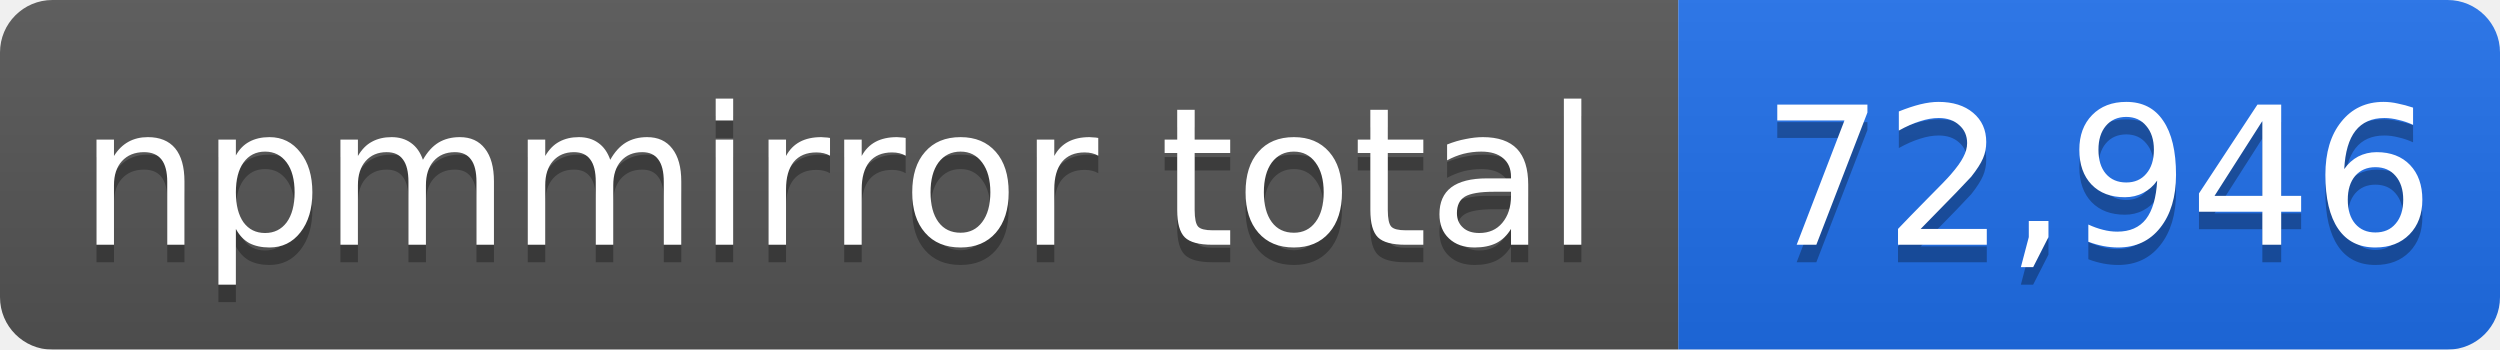
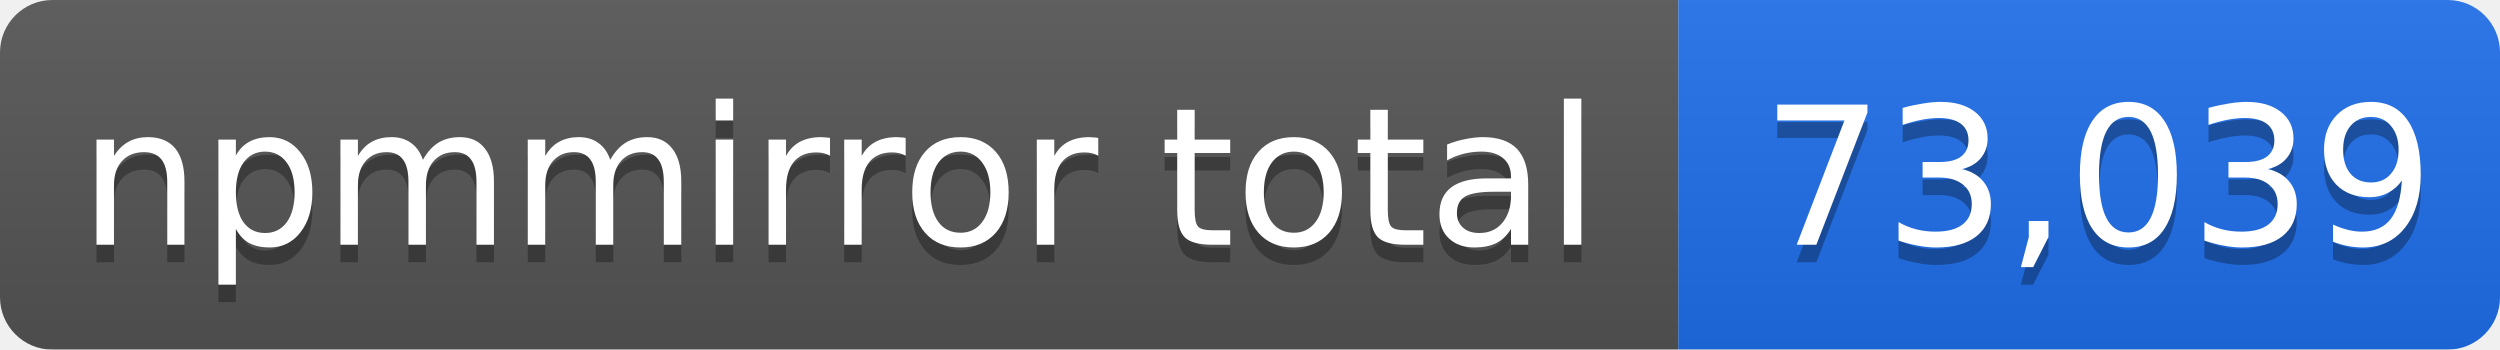
- <svg xmlns="http://www.w3.org/2000/svg" width="143" height="20" role="img" aria-label="npmmirror total: 72,946">
+ <svg xmlns="http://www.w3.org/2000/svg" width="143" height="20" role="img" aria-label="npmmirror total: 73,039">
  <linearGradient id="s" x2="0" y2="100%">
    <stop offset="0" stop-color="#bbb" stop-opacity=".1" />
    <stop offset="1" stop-opacity=".1" />
  </linearGradient>
  <mask id="m">
    <rect width="143" height="20" rx="3" fill="#fff" />
  </mask>
  <g mask="url(#m)">
    <rect width="96" height="20" fill="#555" />
    <rect x="96" width="47" height="20" fill="#1f6feb" />
    <rect width="143" height="20" fill="url(#s)" />
  </g>
  <g fill="#fff" text-anchor="middle" font-family="Verdana,Geneva,DejaVu Sans,sans-serif" font-size="11">
    <text x="48" y="15" fill="#010101" fill-opacity=".3">npmmirror total</text>
    <text x="48" y="14">npmmirror total</text>
-     <text x="120" y="15" fill="#010101" fill-opacity=".3">72,946</text>
-     <text x="120" y="14">72,946</text>
+     <text x="120" y="15" fill="#010101" fill-opacity=".3">73,039</text>
+     <text x="120" y="14">73,039</text>
  </g>
</svg>
